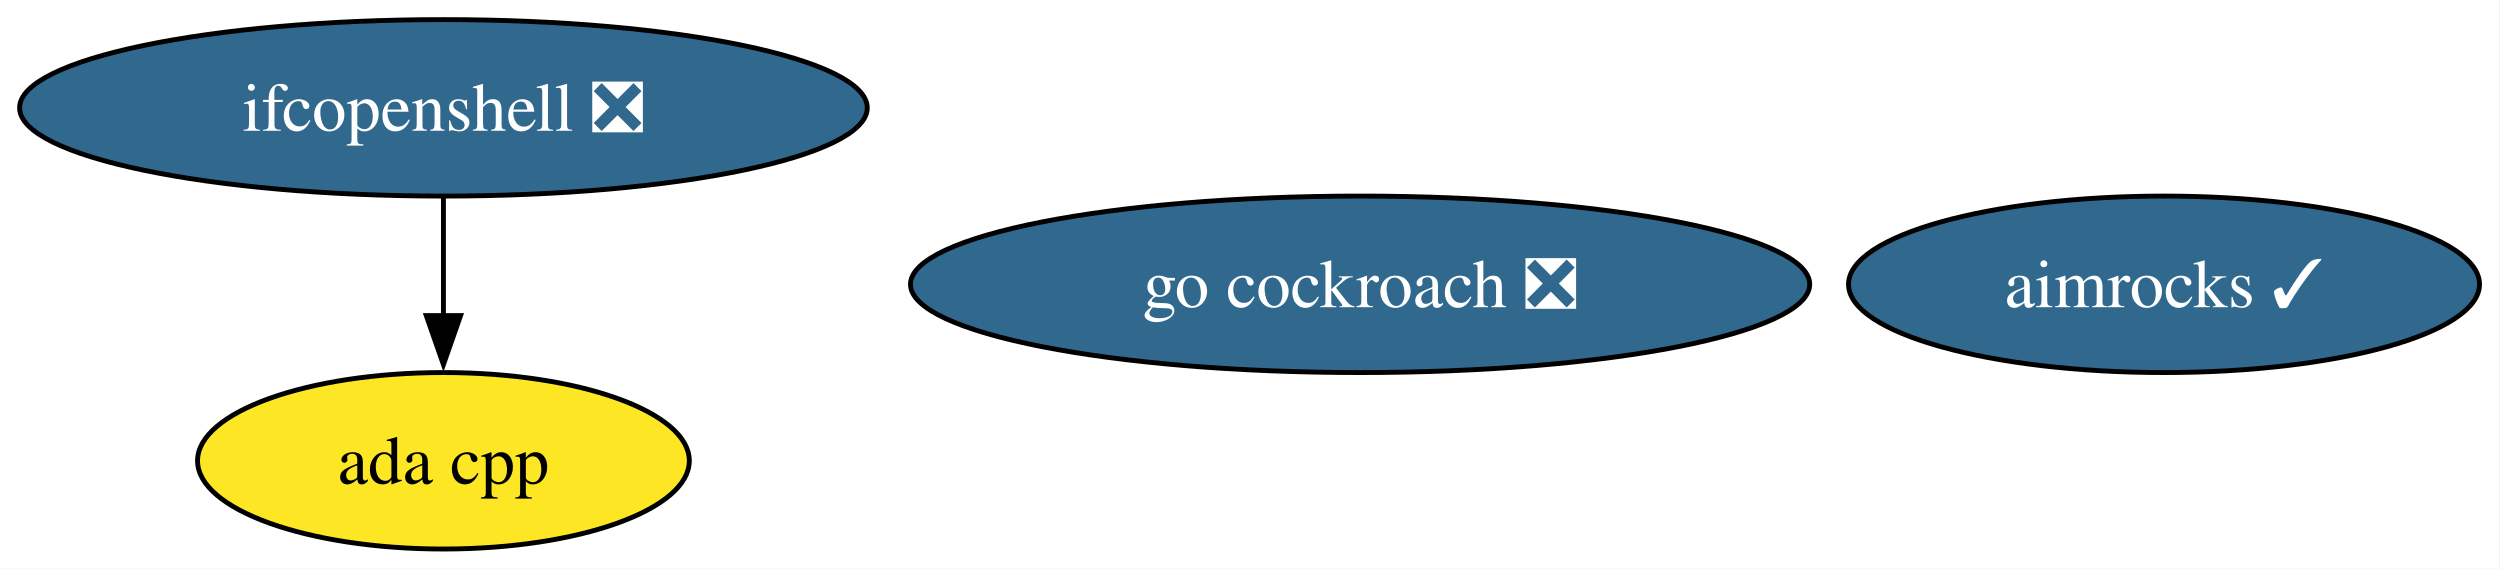
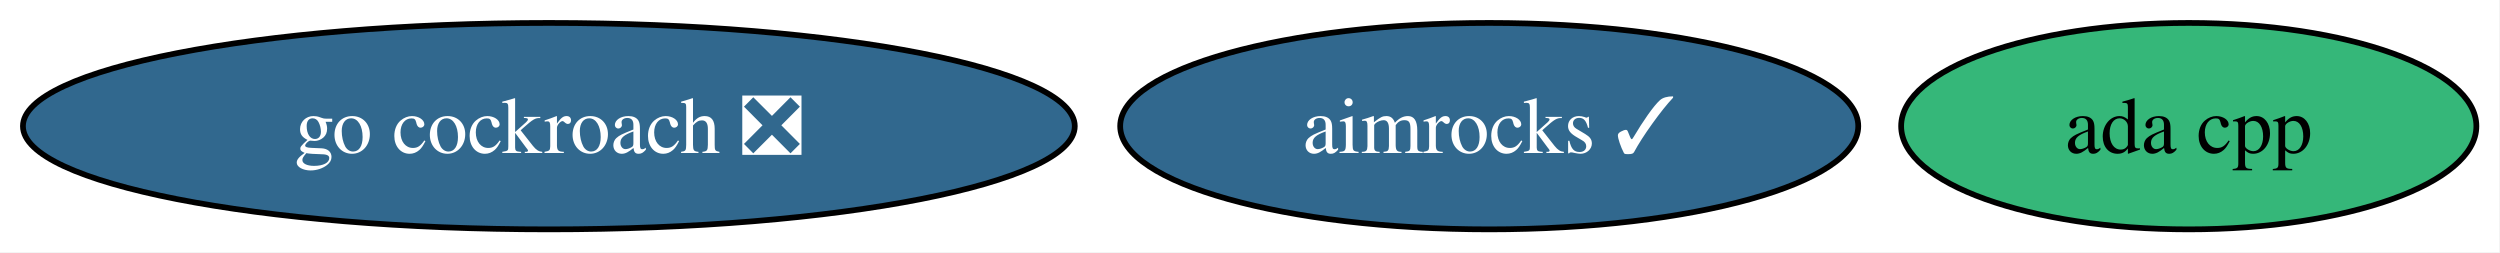
- <svg xmlns="http://www.w3.org/2000/svg" xmlns:xlink="http://www.w3.org/1999/xlink" width="510pt" height="116pt" viewBox="0.00 0.00 510.00 116.00">
-   <g id="graph0" class="graph" transform="scale(1 1) rotate(0) translate(4 112)">
-     <polygon fill="white" stroke="none" points="-4,4 -4,-112 505.82,-112 505.82,4 -4,4" />
+ <svg xmlns="http://www.w3.org/2000/svg" xmlns:xlink="http://www.w3.org/1999/xlink" width="436pt" height="44pt" viewBox="0.00 0.00 436.00 44.00">
+   <g id="graph0" class="graph" transform="scale(1 1) rotate(0) translate(4 40)">
+     <polygon fill="white" stroke="none" points="-4,4 -4,-40 431.87,-40 431.87,4 -4,4" />
    <g id="node1" class="node">
      <g id="a_node1">
        <a xlink:href="https://github.com/conda-forge/ada-cpp-feedstock" xlink:title="ada cpp">
-           <ellipse fill="#fde725" stroke="black" cx="86.46" cy="-18" rx="50.16" ry="18" />
-           <text xml:space="preserve" text-anchor="middle" x="86.46" y="-13.32" font-family="Times,serif" font-size="14.00">ada cpp</text>
+           <ellipse fill="#35b779" stroke="black" cx="377.72" cy="-18" rx="50.16" ry="18" />
+           <text xml:space="preserve" text-anchor="middle" x="377.72" y="-13.32" font-family="Times,serif" font-size="14.00">ada cpp</text>
        </a>
      </g>
    </g>
    <g id="node2" class="node">
      <g id="a_node2">
        <a xlink:href="https://github.com/conda-forge/aimrocks-feedstock/pull/28" xlink:title="aimrocks ✓">
-           <ellipse fill="#31688e" stroke="black" cx="437.46" cy="-54" rx="64.36" ry="18" />
-           <text xml:space="preserve" text-anchor="middle" x="437.46" y="-49.33" font-family="Times,serif" font-size="14.00" fill="white">aimrocks ✓</text>
+           <ellipse fill="#31688e" stroke="black" cx="255.72" cy="-18" rx="64.36" ry="18" />
+           <text xml:space="preserve" text-anchor="middle" x="255.72" y="-13.32" font-family="Times,serif" font-size="14.00" fill="white">aimrocks ✓</text>
        </a>
      </g>
    </g>
    <g id="node3" class="node">
      <g id="a_node3">
        <a xlink:href="https://github.com/conda-forge/go-cockroach-feedstock/pull/43" xlink:title="go cockroach ❎">
-           <ellipse fill="#31688e" stroke="black" cx="273.46" cy="-54" rx="91.72" ry="18" />
-           <text xml:space="preserve" text-anchor="middle" x="273.46" y="-49.33" font-family="Times,serif" font-size="14.00" fill="white">go cockroach ❎</text>
+           <ellipse fill="#31688e" stroke="black" cx="91.72" cy="-18" rx="91.72" ry="18" />
+           <text xml:space="preserve" text-anchor="middle" x="91.72" y="-13.32" font-family="Times,serif" font-size="14.00" fill="white">go cockroach ❎</text>
        </a>
      </g>
    </g>
-     <g id="node4" class="node">
-       <g id="a_node4">
-         <a xlink:href="https://github.com/conda-forge/ifcopenshell-feedstock/pull/94" xlink:title="ifcopenshell ❎">
-           <ellipse fill="#31688e" stroke="black" cx="86.46" cy="-90" rx="86.46" ry="18" />
-           <text xml:space="preserve" text-anchor="middle" x="86.46" y="-85.33" font-family="Times,serif" font-size="14.00" fill="white">ifcopenshell ❎</text>
-         </a>
-       </g>
-     </g>
-     <g id="edge1" class="edge">
-       <path fill="none" stroke="black" d="M86.46,-71.7C86.46,-64.41 86.46,-55.73 86.46,-47.54" />
-       <polygon fill="black" stroke="black" points="89.96,-47.62 86.46,-37.62 82.96,-47.62 89.96,-47.62" />
-     </g>
  </g>
</svg>
